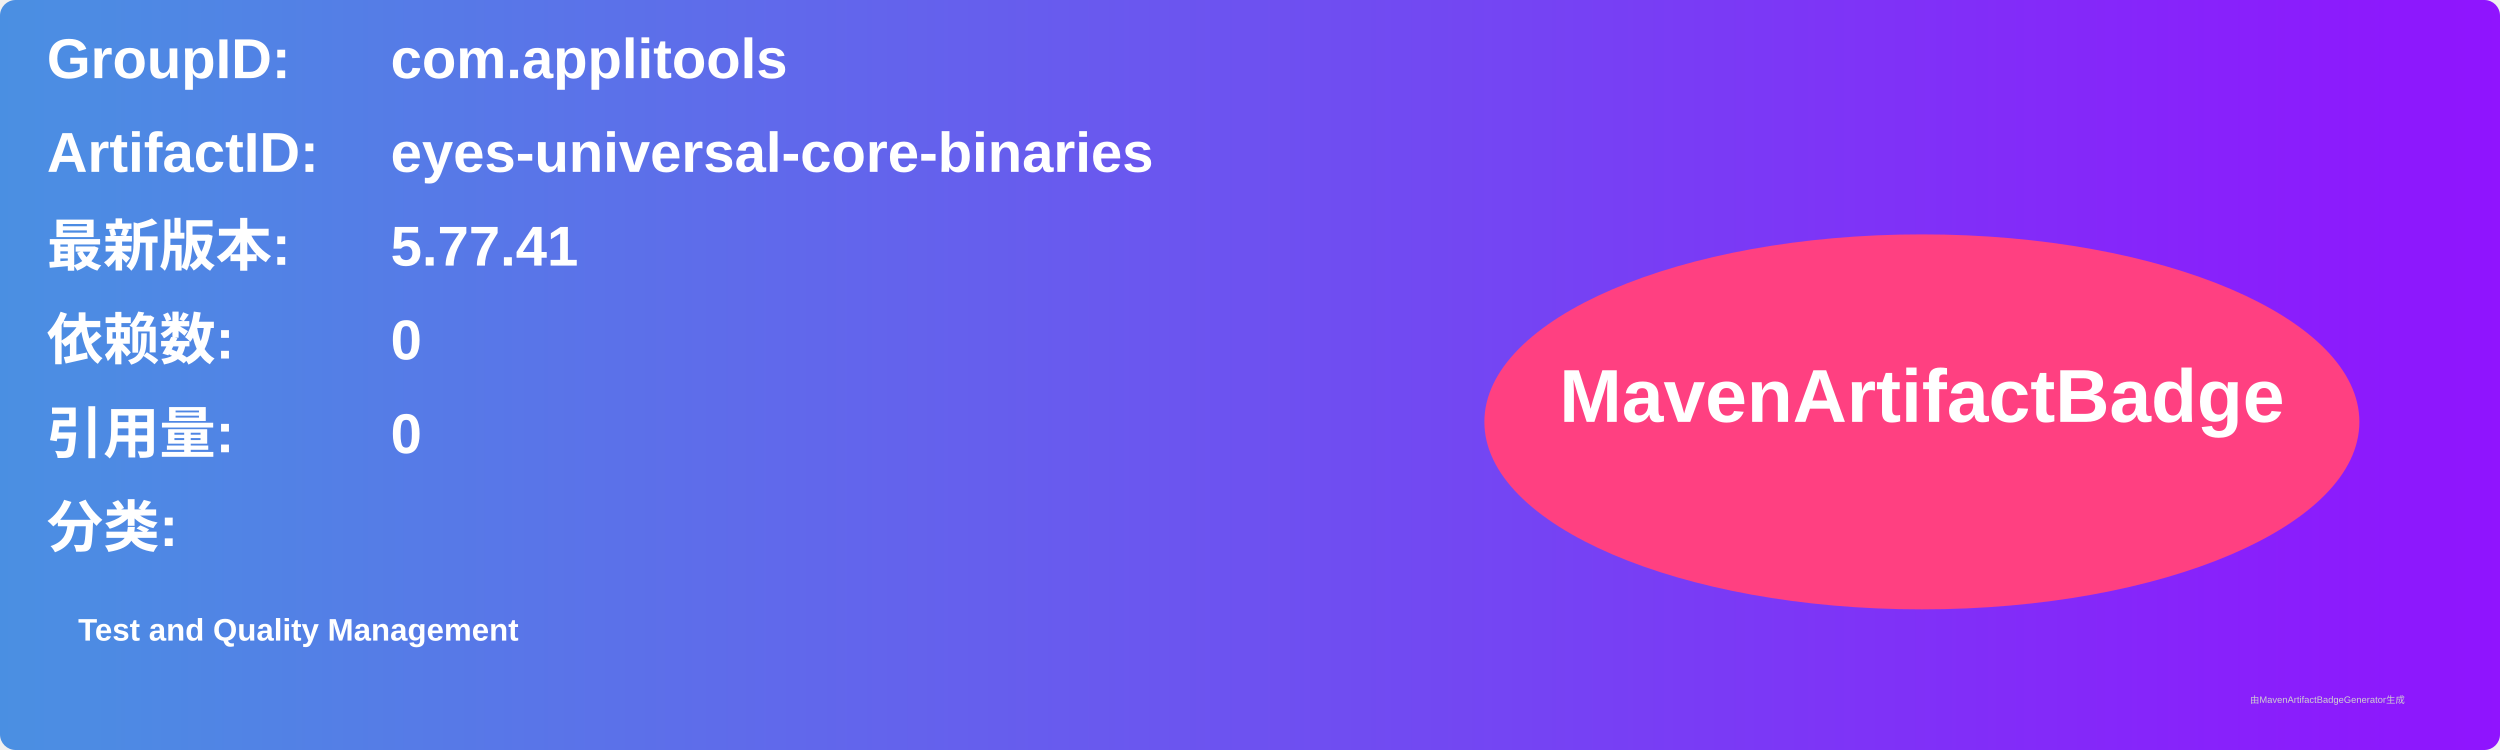
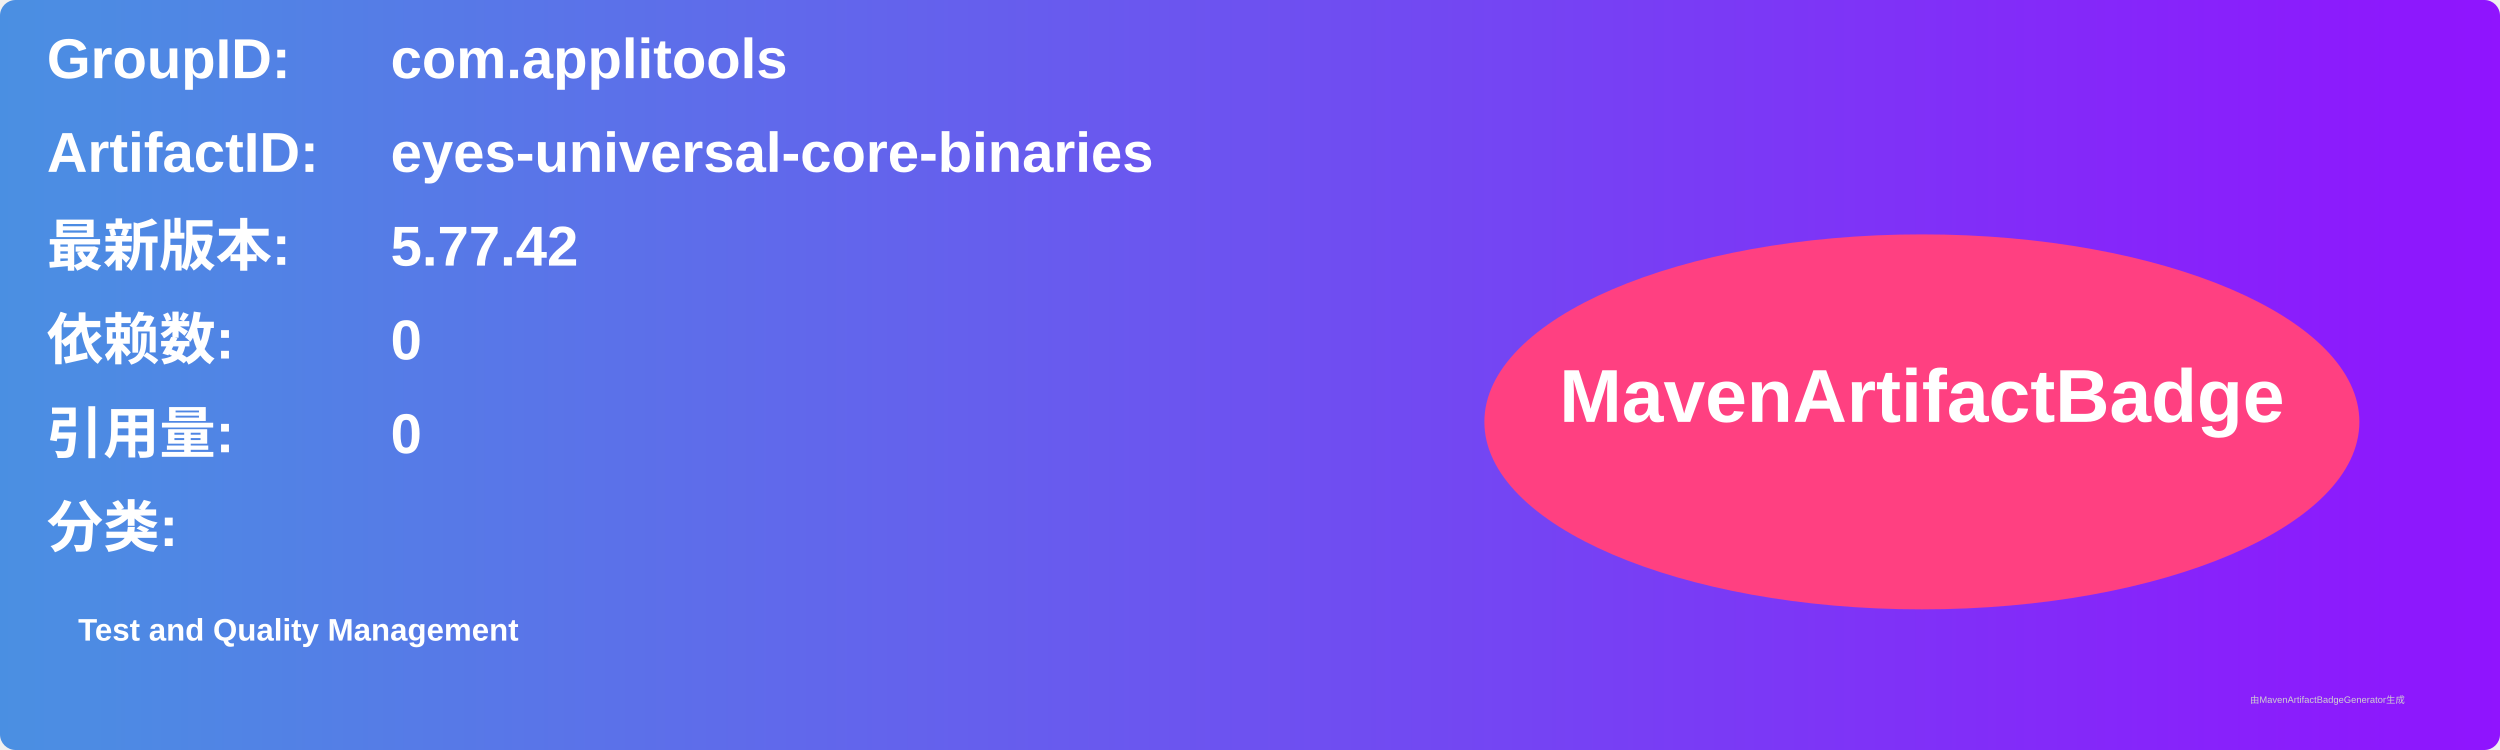
<svg xmlns="http://www.w3.org/2000/svg" width="800" height="240" viewBox="0 0 800 240">
  <linearGradient id="grad" x1="0%" y1="0%" x2="100%" y2="0%">
    <stop offset="0%" stop-color="#4a90e2" />
    <stop offset="100%" stop-color="#9013fe" />
  </linearGradient>
  <rect width="100%" height="100%" rx="5" ry="5" fill="url(#grad)" />
  <g transform="translate(15, 15)">
    <text x="0" y="10" font-family="Arial" font-size="18" fill="white" font-weight="bold" width="260">GroupID:</text>
    <text x="110" y="10" font-family="Arial" font-size="18" fill="white" font-weight="bold" width="460">com.applitools</text>
    <text x="0" y="40" font-family="Arial" font-size="18" fill="white" font-weight="bold" width="260">ArtifactID:</text>
    <text x="110" y="40" font-family="Arial" font-size="18" fill="white" font-weight="bold" width="460">eyes-universal-core-binaries</text>
    <text x="0" y="70" font-family="Arial" font-size="18" fill="white" font-weight="bold">最新版本:</text>
    <text x="110" y="70" font-family="Arial" font-size="18" fill="white" font-weight="bold">
-       <tspan font-weight="bold">5.77.41</tspan>
+       <tspan font-weight="bold">5.77.42</tspan>
    </text>
    <text x="0" y="100" font-family="Arial" font-size="18" fill="white" font-weight="bold">依赖数: </text>
    <text x="110" y="100" font-family="Arial" font-size="18" fill="white">
      <tspan font-weight="bold">0</tspan>
    </text>
    <text x="0" y="130" font-family="Arial" font-size="18" fill="white" font-weight="bold">引用量: </text>
    <text x="110" y="130" font-family="Arial" font-size="18" fill="white">
      <tspan font-weight="bold">0</tspan>
    </text>
    <text x="0" y="160" font-family="Arial" font-size="18" fill="white" font-weight="bold">分类:</text>
    <text x="10" y="190" font-family="Arial" font-size="10" fill="white">
      <tspan font-weight="bold">Test and Quality Management</tspan>
    </text>
    <ellipse cx="600" cy="120" rx="140" ry="60" fill="#ff4081" />
    <text x="600" y="120" text-anchor="middle" font-family="Arial" font-size="24" fill="white" font-weight="bold">MavenArtifactBadge</text>
  </g>
  <text x="720" y="225" font-family="Arial" font-size="3" fill="#d0d0d0">由MavenArtifactBadgeGenerator生成</text>
</svg>
